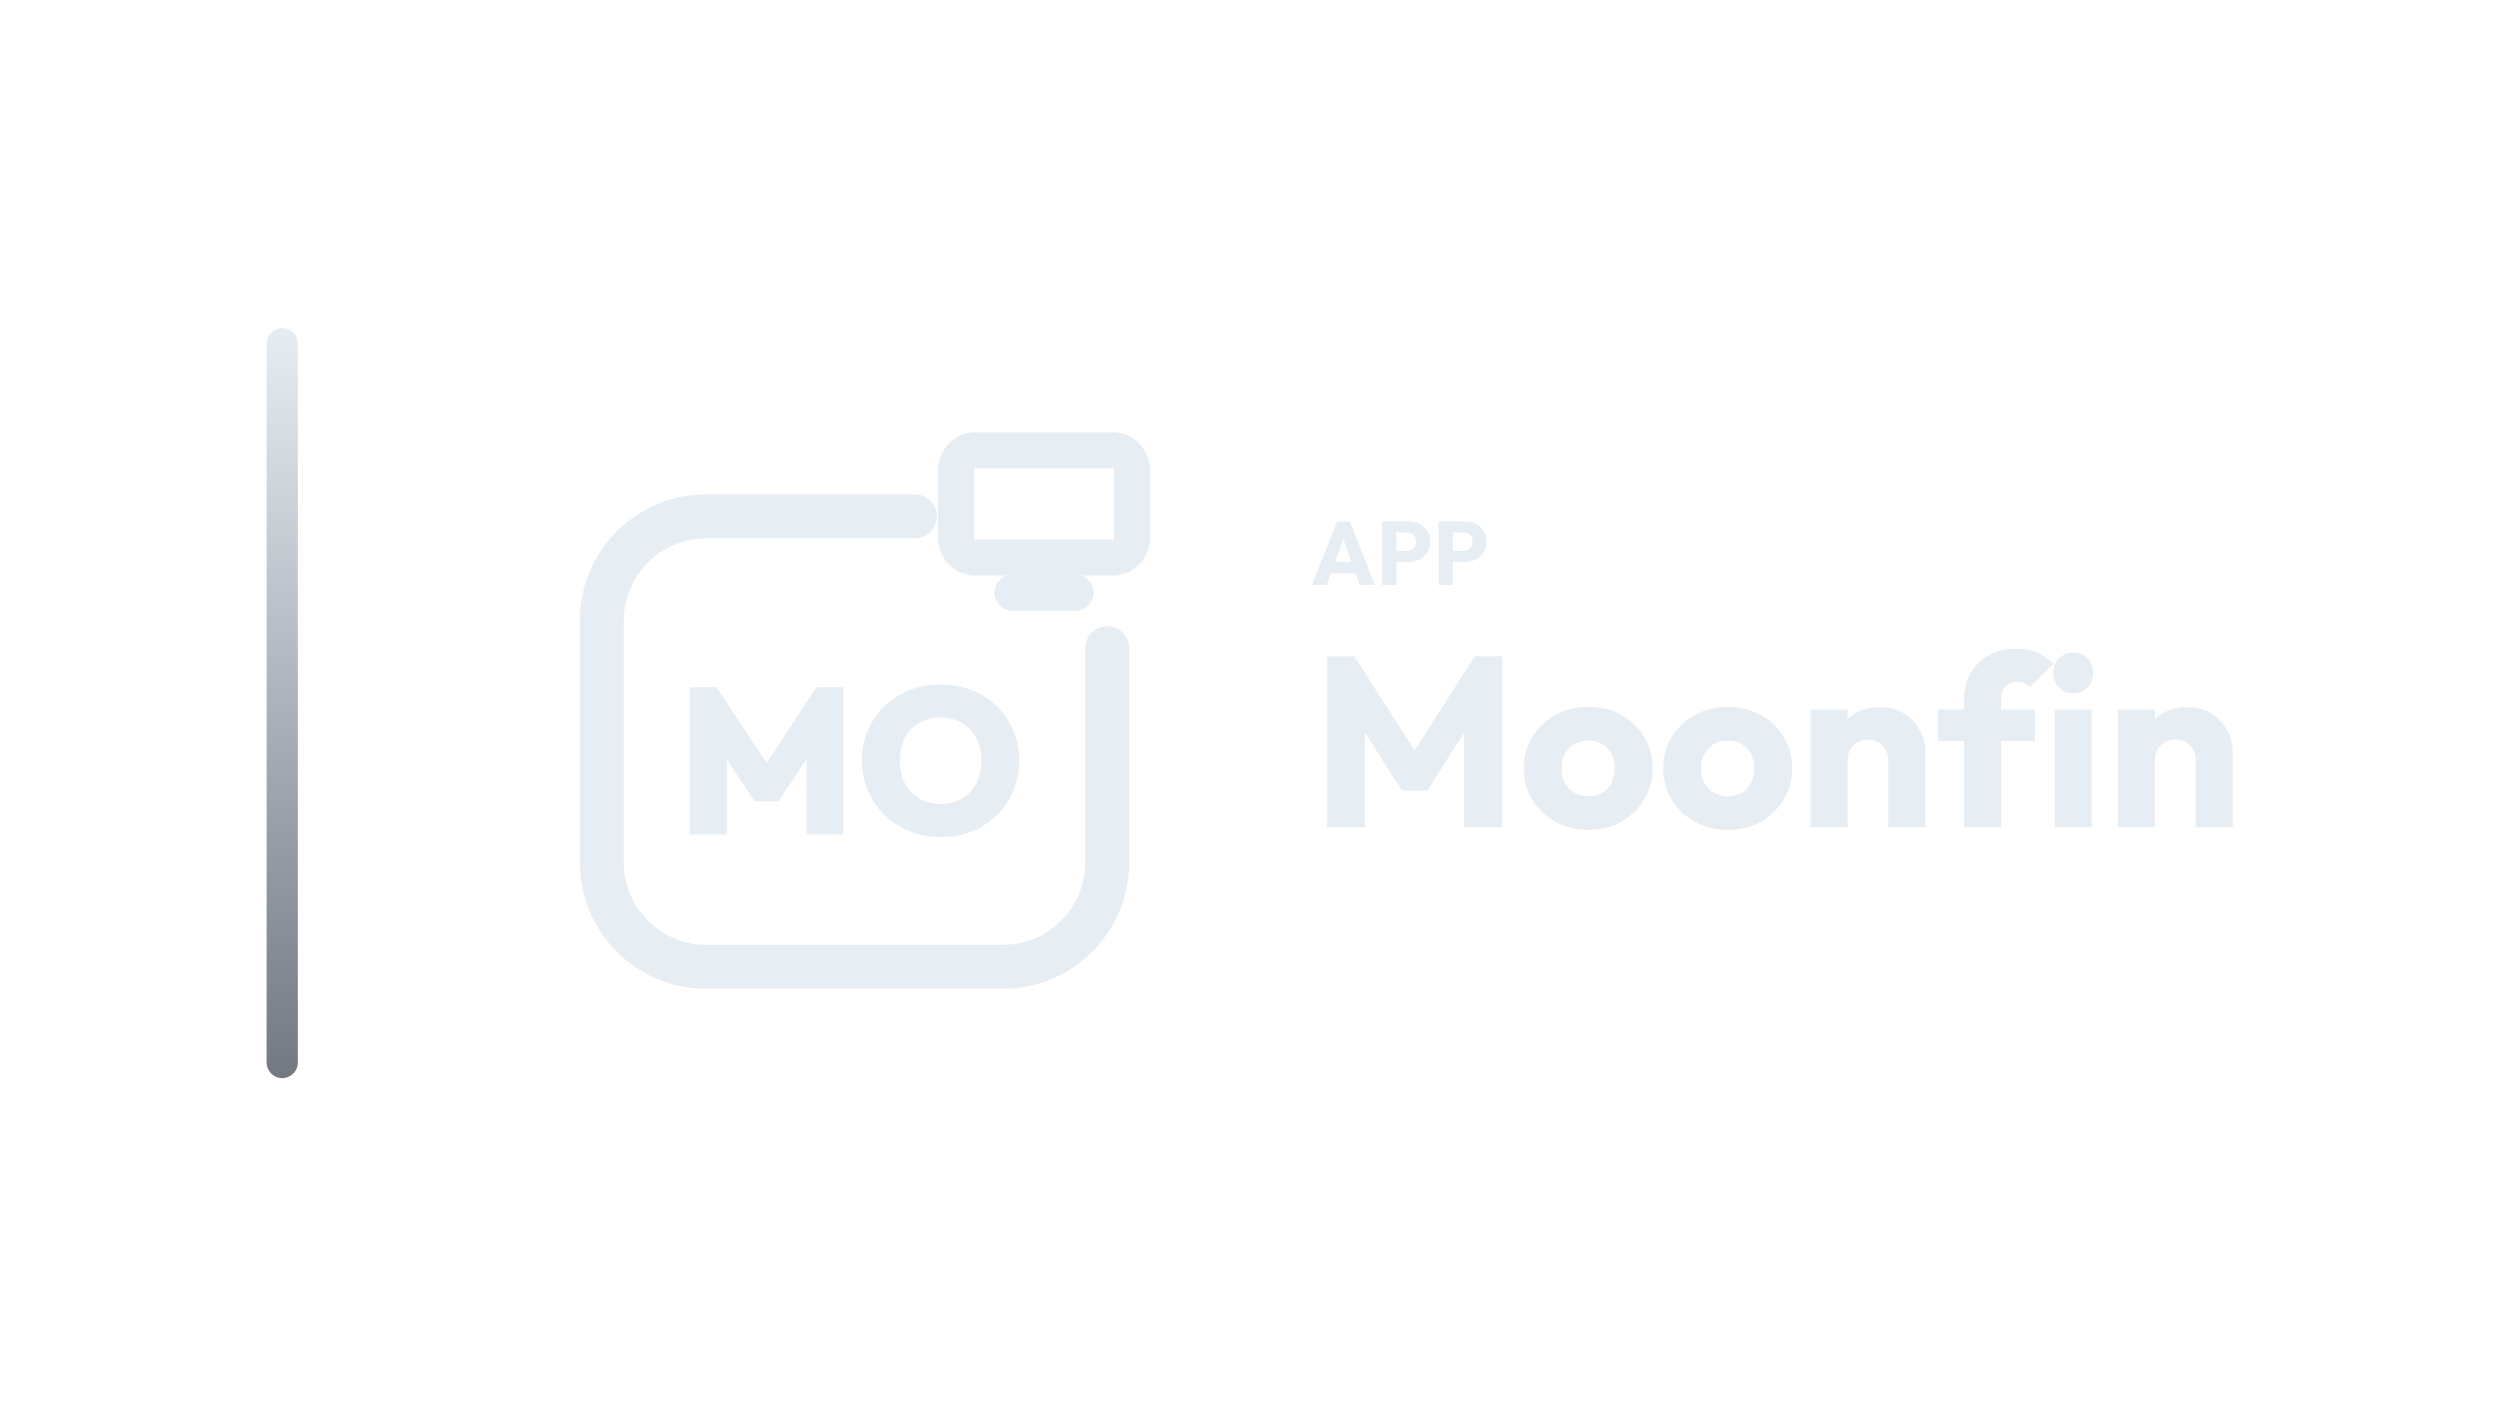
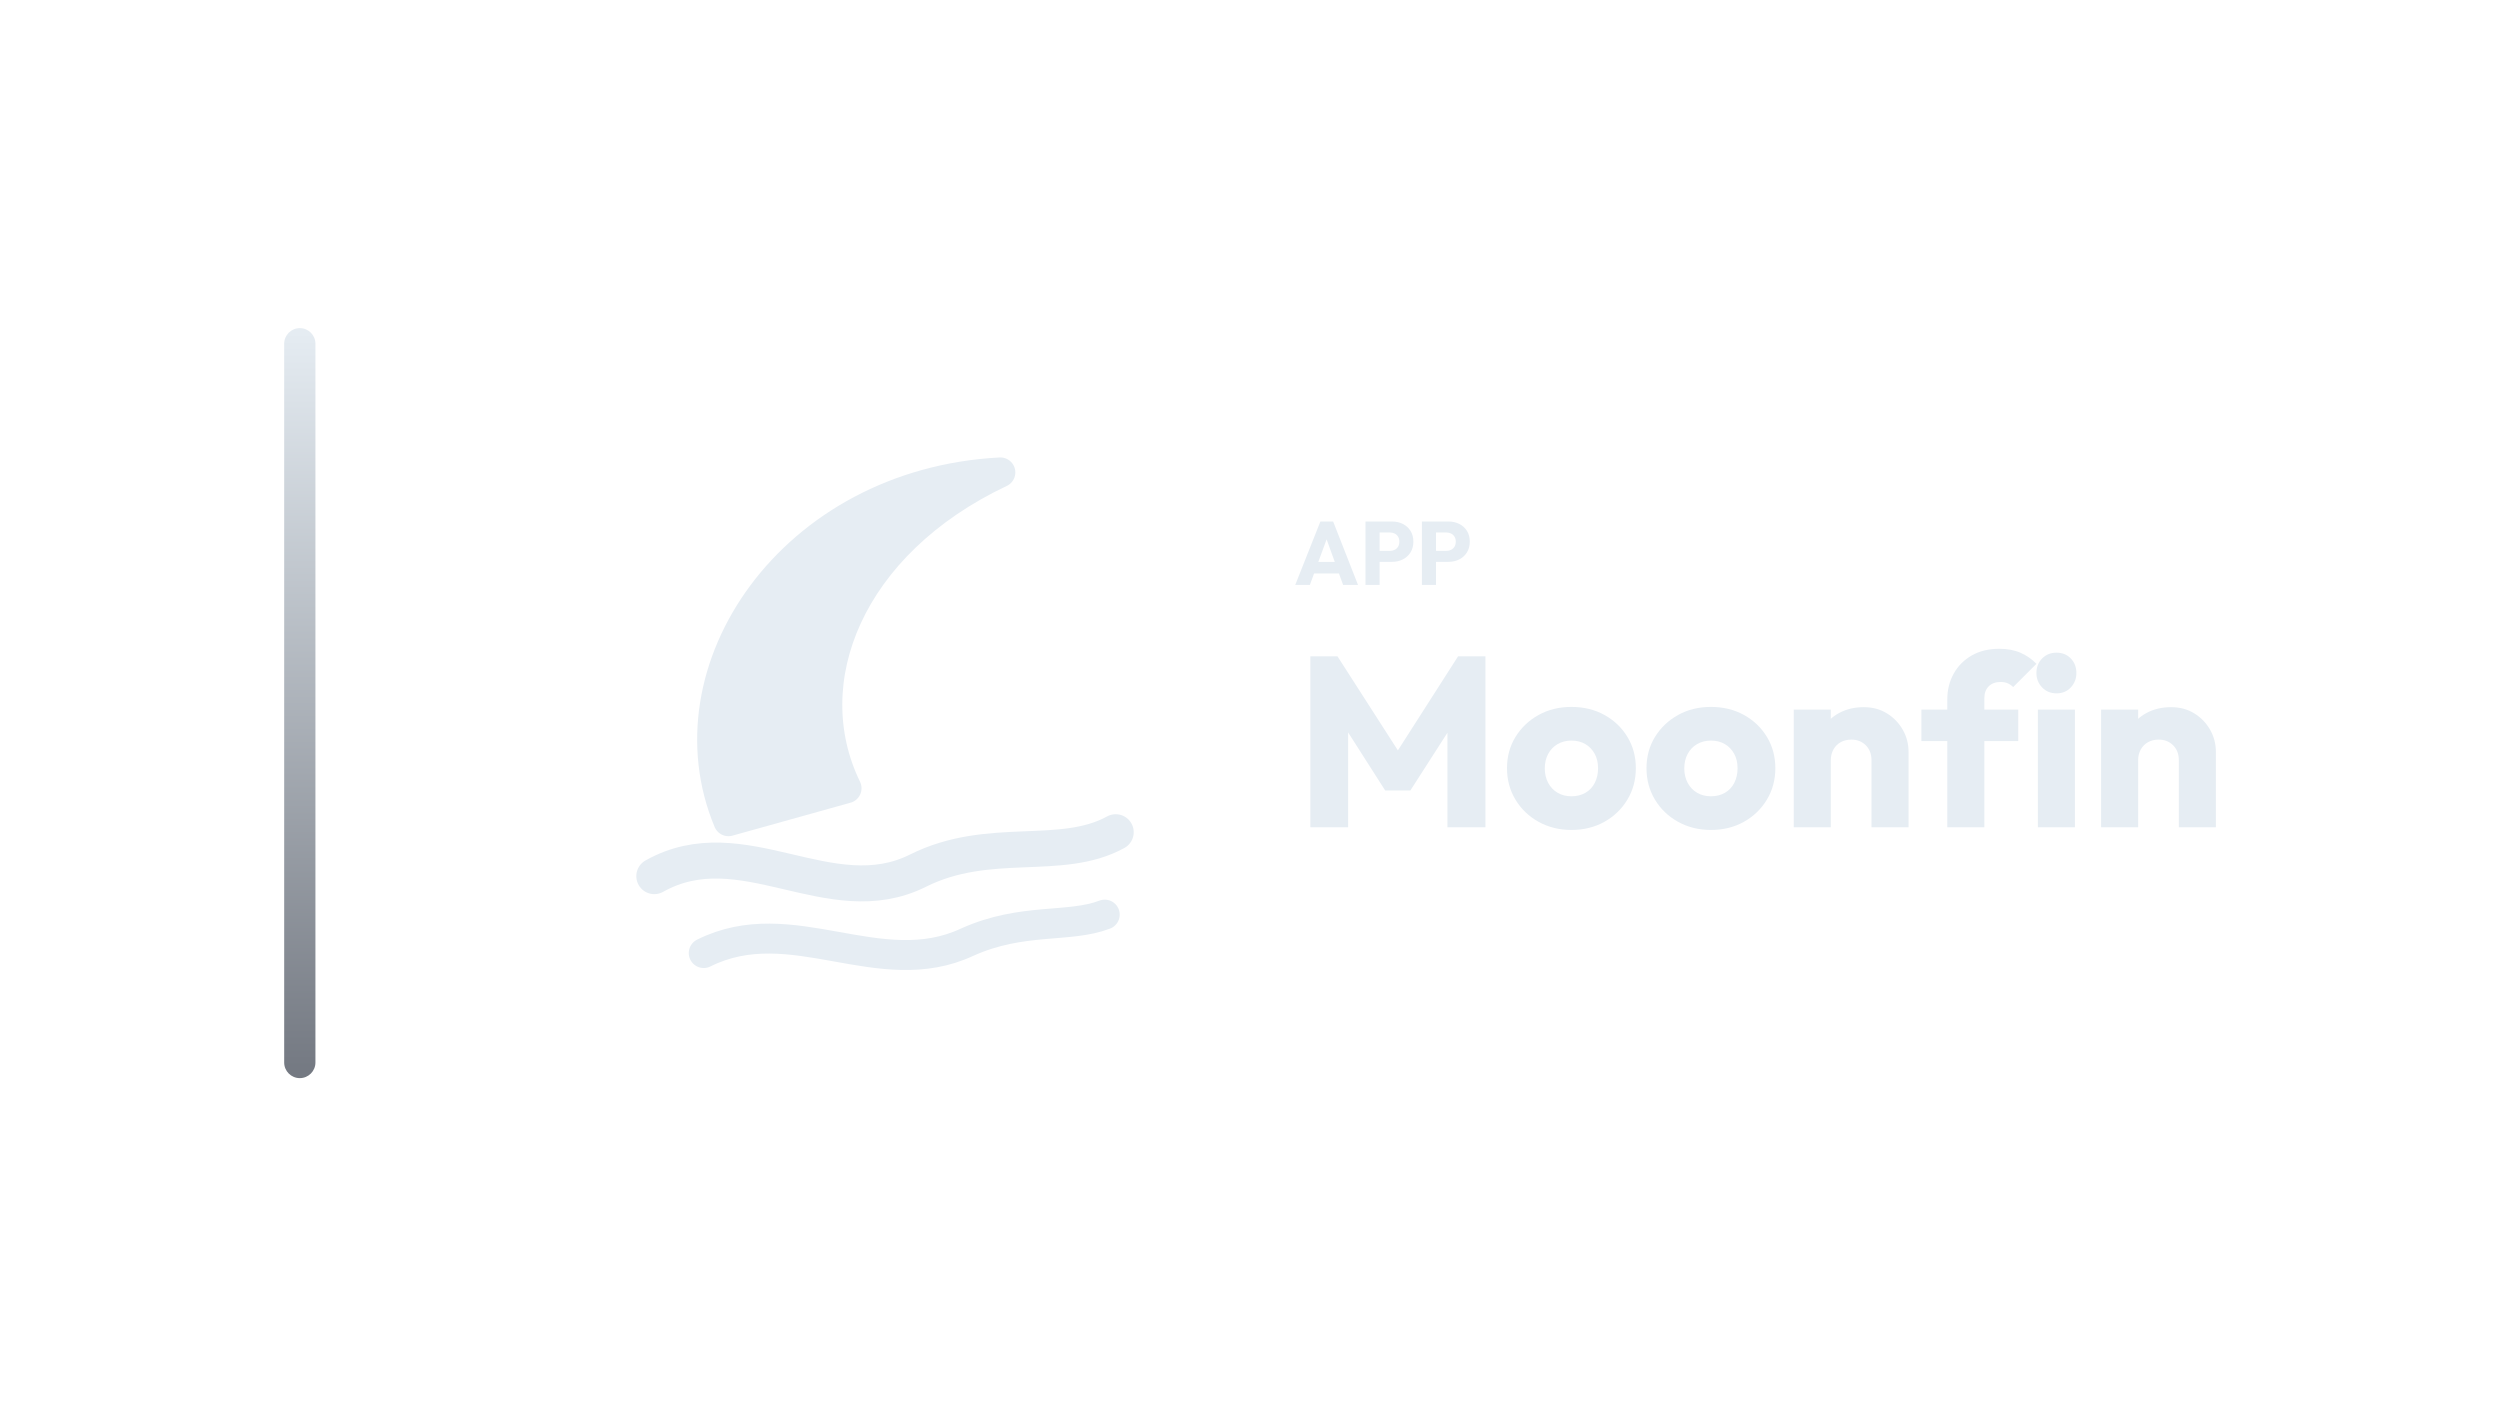
<svg xmlns="http://www.w3.org/2000/svg" width="1280" height="720" viewBox="0 0 1280 720">
-   <g transform="translate(66.5,0.0)">
+   <g transform="translate(75.5,0.0)">
    <defs>
      <linearGradient id="cbRail" x1="0" y1="0" x2="0" y2="1">
        <stop offset="0%" stop-color="#E6EDF3" />
        <stop offset="100%" stop-color="#737881" />
      </linearGradient>
    </defs>
    <rect x="70" y="168" width="16" height="384" rx="8.0" fill="url(#cbRail)" />
-     <g transform="translate(191,180) scale(0.70312)">
-       <path d="M 300 120 L 148 120 C 106 120 72 154 72 196 L 72 372 C 72 414 106 448 148 448 L 364 448 C 406 448 440 414 440 372 L 440 216" fill="none" stroke="#E6EDF3" stroke-width="32.0" stroke-linecap="round" stroke-linejoin="round" />
-       <rect x="330.0" y="71.9" width="128.0" height="78.1" rx="14.1" fill="none" stroke="#E6EDF3" stroke-width="26.2" stroke-linecap="round" stroke-linejoin="round" />
-       <path d="M 371.0 175.6 L 417.0 175.6" fill="none" stroke="#E6EDF3" stroke-width="26.2" stroke-linecap="round" stroke-linejoin="round" />
-       <path d="M136.0 351.577V244.423H155.496L196.605 306.539H187.385L228.343 244.423H247.839V351.577H221.088V289.159L225.32 290.368L200.685 327.395H183.154L158.67 290.368L162.902 289.159V351.577Z" fill="#E6EDF3" stroke="none" />
-       <path d="M319.023 353.542Q306.63 353.542 296.202 349.31Q285.773 345.078 277.99 337.521Q270.207 329.965 265.824 319.763Q261.441 309.562 261.441 297.773Q261.441 285.985 265.748 275.935Q270.055 265.884 277.763 258.327Q285.471 250.771 295.899 246.615Q306.327 242.458 318.72 242.458Q331.113 242.458 341.542 246.615Q351.97 250.771 359.678 258.327Q367.385 265.884 371.693 276.01Q376.0 286.136 376.0 297.924Q376.0 309.713 371.693 319.839Q367.385 329.965 359.678 337.597Q351.97 345.229 341.617 349.385Q331.264 353.542 319.023 353.542ZM318.72 329.36Q327.788 329.36 334.438 325.431Q341.088 321.501 344.715 314.398Q348.343 307.295 348.343 297.773Q348.343 290.821 346.302 285.078Q344.262 279.335 340.332 275.179Q336.403 271.023 330.962 268.756Q325.521 266.489 318.72 266.489Q309.652 266.489 303.003 270.343Q296.353 274.196 292.725 281.3Q289.098 288.403 289.098 297.773Q289.098 305.028 291.139 310.846Q293.179 316.665 297.108 320.821Q301.038 324.977 306.479 327.169Q311.919 329.36 318.72 329.36Z" fill="#E6EDF3" stroke="none" />
+     <g transform="translate(192,180) scale(0.70312)">
+       <path d="M 348 88 C 196 96 104 232 150 342 L 236 318 C 198 240 238 140 348 88 Z" stroke="#E6EDF3" stroke-width="21.8" stroke-linecap="round" stroke-linejoin="round" fill="#E6EDF3" />
+       <path d="M 96 382 C 160 346 224 410 288 378 C 340 352 392 372 432 350" fill="none" stroke="#E6EDF3" stroke-width="26.2" stroke-linecap="round" stroke-linejoin="round" />
+       <path d="M 132 438 C 196 406 260 460 324 430 C 364 412 398 420 424 410" fill="none" stroke="#E6EDF3" stroke-width="21.8" stroke-linecap="round" stroke-linejoin="round" />
    </g>
-     <path d="M605.233 299.49 618.113 267.014H624.645L637.387 299.49H629.751L619.999 272.534H622.621L612.731 299.49ZM612.547 293.602V287.714H630.257V293.602Z" fill="#E6EDF3" stroke="none" />
-     <path d="M646.725 287.668V282.056H653.717Q655.051 282.056 656.155 281.504Q657.259 280.952 657.903 279.894Q658.547 278.836 658.547 277.318Q658.547 275.846 657.903 274.788Q657.259 273.73 656.155 273.178Q655.051 272.626 653.717 272.626H646.725V267.014H654.775Q657.857 267.014 660.341 268.256Q662.825 269.498 664.274 271.821Q665.723 274.144 665.723 277.318Q665.723 280.492 664.274 282.815Q662.825 285.138 660.341 286.403Q657.857 287.668 654.775 287.668ZM641.205 299.49V267.014H648.427V299.49Z" fill="#E6EDF3" stroke="none" />
-     <path d="M675.613 287.668V282.056H682.605Q683.939 282.056 685.043 281.504Q686.147 280.952 686.791 279.894Q687.435 278.836 687.435 277.318Q687.435 275.846 686.791 274.788Q686.147 273.73 685.043 273.178Q683.939 272.626 682.605 272.626H675.613V267.014H683.663Q686.745 267.014 689.229 268.256Q691.713 269.498 693.162 271.821Q694.611 274.144 694.611 277.318Q694.611 280.492 693.162 282.815Q691.713 285.138 689.229 286.403Q686.745 287.668 683.663 287.668ZM670.093 299.49V267.014H677.315V299.49Z" fill="#E6EDF3" stroke="none" />
-     <path d="M612.975 423.57V336.026H626.863L661.335 389.718H654.267L688.615 336.026H702.627V423.57H683.159V368.886L686.631 369.754L664.187 404.722H651.291L628.971 369.754L632.319 368.886V423.57Z" fill="#E6EDF3" stroke="none" />
-     <path d="M746.647 424.934Q737.347 424.934 729.845 420.78Q722.343 416.626 718.003 409.434Q713.663 402.242 713.663 393.314Q713.663 384.386 718.003 377.318Q722.343 370.25 729.783 366.096Q737.223 361.942 746.647 361.942Q756.071 361.942 763.511 366.034Q770.951 370.126 775.291 377.256Q779.631 384.386 779.631 393.314Q779.631 402.242 775.291 409.434Q770.951 416.626 763.511 420.78Q756.071 424.934 746.647 424.934ZM746.647 407.698Q750.739 407.698 753.839 405.9Q756.939 404.102 758.613 400.816Q760.287 397.53 760.287 393.314Q760.287 389.098 758.551 385.936Q756.815 382.774 753.777 380.976Q750.739 379.178 746.647 379.178Q742.679 379.178 739.579 380.976Q736.479 382.774 734.743 385.998Q733.007 389.222 733.007 393.438Q733.007 397.53 734.743 400.816Q736.479 404.102 739.579 405.9Q742.679 407.698 746.647 407.698Z" fill="#E6EDF3" stroke="none" />
-     <path d="M818.071 424.934Q808.771 424.934 801.269 420.78Q793.767 416.626 789.427 409.434Q785.087 402.242 785.087 393.314Q785.087 384.386 789.427 377.318Q793.767 370.25 801.207 366.096Q808.647 361.942 818.071 361.942Q827.495 361.942 834.935 366.034Q842.375 370.126 846.715 377.256Q851.055 384.386 851.055 393.314Q851.055 402.242 846.715 409.434Q842.375 416.626 834.935 420.78Q827.495 424.934 818.071 424.934ZM818.071 407.698Q822.163 407.698 825.263 405.9Q828.363 404.102 830.037 400.816Q831.711 397.53 831.711 393.314Q831.711 389.098 829.975 385.936Q828.239 382.774 825.201 380.976Q822.163 379.178 818.071 379.178Q814.103 379.178 811.003 380.976Q807.903 382.774 806.167 385.998Q804.431 389.222 804.431 393.438Q804.431 397.53 806.167 400.816Q807.903 404.102 811.003 405.9Q814.103 407.698 818.071 407.698Z" fill="#E6EDF3" stroke="none" />
-     <path d="M900.283 423.57V389.222Q900.283 384.51 897.369 381.596Q894.455 378.682 889.991 378.682Q886.891 378.682 884.535 379.984Q882.179 381.286 880.815 383.704Q879.451 386.122 879.451 389.222L872.135 385.626Q872.135 378.558 875.235 373.226Q878.335 367.894 883.853 364.98Q889.371 362.066 896.315 362.066Q903.011 362.066 908.157 365.228Q913.303 368.39 916.279 373.598Q919.255 378.806 919.255 385.006V423.57ZM860.479 423.57V363.306H879.451V423.57Z" fill="#E6EDF3" stroke="none" />
-     <path d="M939.095 423.57V358.098Q939.095 350.782 942.381 344.892Q945.667 339.002 951.619 335.592Q957.571 332.182 965.755 332.182Q971.955 332.182 976.605 334.228Q981.255 336.274 984.727 339.87L972.823 351.774Q971.583 350.534 970.033 349.852Q968.483 349.17 966.375 349.17Q962.531 349.17 960.299 351.402Q958.067 353.634 958.067 357.478V423.57ZM925.827 379.426V363.306H975.427V379.426Z" fill="#E6EDF3" stroke="none" />
-     <path d="M985.471 423.57V363.306H1004.443V423.57ZM995.019 354.998Q990.555 354.998 987.641 351.96Q984.727 348.922 984.727 344.582Q984.727 340.118 987.641 337.142Q990.555 334.166 995.019 334.166Q999.483 334.166 1002.335 337.142Q1005.187 340.118 1005.187 344.582Q1005.187 348.922 1002.335 351.96Q999.483 354.998 995.019 354.998Z" fill="#E6EDF3" stroke="none" />
-     <path d="M1057.639 423.57V389.222Q1057.639 384.51 1054.725 381.596Q1051.811 378.682 1047.347 378.682Q1044.247 378.682 1041.891 379.984Q1039.535 381.286 1038.171 383.704Q1036.807 386.122 1036.807 389.222L1029.491 385.626Q1029.491 378.558 1032.591 373.226Q1035.691 367.894 1041.209 364.98Q1046.727 362.066 1053.671 362.066Q1060.367 362.066 1065.513 365.228Q1070.659 368.39 1073.635 373.598Q1076.611 378.806 1076.611 385.006V423.57ZM1017.835 423.57V363.306H1036.807V423.57Z" fill="#E6EDF3" stroke="none" />
+     <path d="M587.655 299.49 600.535 267.014H607.067L619.809 299.49H612.173L602.421 272.534H605.043L595.153 299.49ZM594.969 293.602V287.714H612.679V293.602Z" fill="#E6EDF3" stroke="none" />
+     <path d="M629.147 287.668V282.056H636.139Q637.473 282.056 638.577 281.504Q639.681 280.952 640.325 279.894Q640.969 278.836 640.969 277.318Q640.969 275.846 640.325 274.788Q639.681 273.73 638.577 273.178Q637.473 272.626 636.139 272.626H629.147V267.014H637.197Q640.279 267.014 642.763 268.256Q645.247 269.498 646.696 271.821Q648.145 274.144 648.145 277.318Q648.145 280.492 646.696 282.815Q645.247 285.138 642.763 286.403Q640.279 287.668 637.197 287.668ZM623.627 299.49V267.014H630.849V299.49Z" fill="#E6EDF3" stroke="none" />
+     <path d="M658.035 287.668V282.056H665.027Q666.361 282.056 667.465 281.504Q668.569 280.952 669.213 279.894Q669.857 278.836 669.857 277.318Q669.857 275.846 669.213 274.788Q668.569 273.73 667.465 273.178Q666.361 272.626 665.027 272.626H658.035V267.014H666.085Q669.167 267.014 671.651 268.256Q674.135 269.498 675.584 271.821Q677.033 274.144 677.033 277.318Q677.033 280.492 675.584 282.815Q674.135 285.138 671.651 286.403Q669.167 287.668 666.085 287.668ZM652.515 299.49V267.014H659.737V299.49Z" fill="#E6EDF3" stroke="none" />
+     <path d="M595.397 423.57V336.026H609.285L643.757 389.718H636.689L671.037 336.026H685.049V423.57H665.581V368.886L669.053 369.754L646.609 404.722H633.713L611.393 369.754L614.741 368.886V423.57Z" fill="#E6EDF3" stroke="none" />
+     <path d="M729.069 424.934Q719.769 424.934 712.267 420.78Q704.765 416.626 700.425 409.434Q696.085 402.242 696.085 393.314Q696.085 384.386 700.425 377.318Q704.765 370.25 712.205 366.096Q719.645 361.942 729.069 361.942Q738.493 361.942 745.933 366.034Q753.373 370.126 757.713 377.256Q762.053 384.386 762.053 393.314Q762.053 402.242 757.713 409.434Q753.373 416.626 745.933 420.78Q738.493 424.934 729.069 424.934ZM729.069 407.698Q733.161 407.698 736.261 405.9Q739.361 404.102 741.035 400.816Q742.709 397.53 742.709 393.314Q742.709 389.098 740.973 385.936Q739.237 382.774 736.199 380.976Q733.161 379.178 729.069 379.178Q725.101 379.178 722.001 380.976Q718.901 382.774 717.165 385.998Q715.429 389.222 715.429 393.438Q715.429 397.53 717.165 400.816Q718.901 404.102 722.001 405.9Q725.101 407.698 729.069 407.698Z" fill="#E6EDF3" stroke="none" />
+     <path d="M800.493 424.934Q791.193 424.934 783.691 420.78Q776.189 416.626 771.849 409.434Q767.509 402.242 767.509 393.314Q767.509 384.386 771.849 377.318Q776.189 370.25 783.629 366.096Q791.069 361.942 800.493 361.942Q809.917 361.942 817.357 366.034Q824.797 370.126 829.137 377.256Q833.477 384.386 833.477 393.314Q833.477 402.242 829.137 409.434Q824.797 416.626 817.357 420.78Q809.917 424.934 800.493 424.934ZM800.493 407.698Q804.585 407.698 807.685 405.9Q810.785 404.102 812.459 400.816Q814.133 397.53 814.133 393.314Q814.133 389.098 812.397 385.936Q810.661 382.774 807.623 380.976Q804.585 379.178 800.493 379.178Q796.525 379.178 793.425 380.976Q790.325 382.774 788.589 385.998Q786.853 389.222 786.853 393.438Q786.853 397.53 788.589 400.816Q790.325 404.102 793.425 405.9Q796.525 407.698 800.493 407.698Z" fill="#E6EDF3" stroke="none" />
+     <path d="M882.705 423.57V389.222Q882.705 384.51 879.791 381.596Q876.877 378.682 872.413 378.682Q869.313 378.682 866.957 379.984Q864.601 381.286 863.237 383.704Q861.873 386.122 861.873 389.222L854.557 385.626Q854.557 378.558 857.657 373.226Q860.757 367.894 866.275 364.98Q871.793 362.066 878.737 362.066Q885.433 362.066 890.579 365.228Q895.725 368.39 898.701 373.598Q901.677 378.806 901.677 385.006V423.57ZM842.901 423.57V363.306H861.873V423.57Z" fill="#E6EDF3" stroke="none" />
+     <path d="M921.517 423.57V358.098Q921.517 350.782 924.803 344.892Q928.089 339.002 934.041 335.592Q939.993 332.182 948.177 332.182Q954.377 332.182 959.027 334.228Q963.677 336.274 967.149 339.87L955.245 351.774Q954.005 350.534 952.455 349.852Q950.905 349.17 948.797 349.17Q944.953 349.17 942.721 351.402Q940.489 353.634 940.489 357.478V423.57ZM908.249 379.426V363.306H957.849V379.426Z" fill="#E6EDF3" stroke="none" />
+     <path d="M967.893 423.57V363.306H986.865V423.57ZM977.441 354.998Q972.977 354.998 970.063 351.96Q967.149 348.922 967.149 344.582Q967.149 340.118 970.063 337.142Q972.977 334.166 977.441 334.166Q981.905 334.166 984.757 337.142Q987.609 340.118 987.609 344.582Q987.609 348.922 984.757 351.96Q981.905 354.998 977.441 354.998Z" fill="#E6EDF3" stroke="none" />
+     <path d="M1040.061 423.57V389.222Q1040.061 384.51 1037.147 381.596Q1034.233 378.682 1029.769 378.682Q1026.669 378.682 1024.313 379.984Q1021.957 381.286 1020.593 383.704Q1019.229 386.122 1019.229 389.222L1011.913 385.626Q1011.913 378.558 1015.013 373.226Q1018.113 367.894 1023.631 364.98Q1029.149 362.066 1036.093 362.066Q1042.789 362.066 1047.935 365.228Q1053.081 368.39 1056.057 373.598Q1059.033 378.806 1059.033 385.006V423.57ZM1000.257 423.57V363.306H1019.229V423.57Z" fill="#E6EDF3" stroke="none" />
  </g>
</svg>
